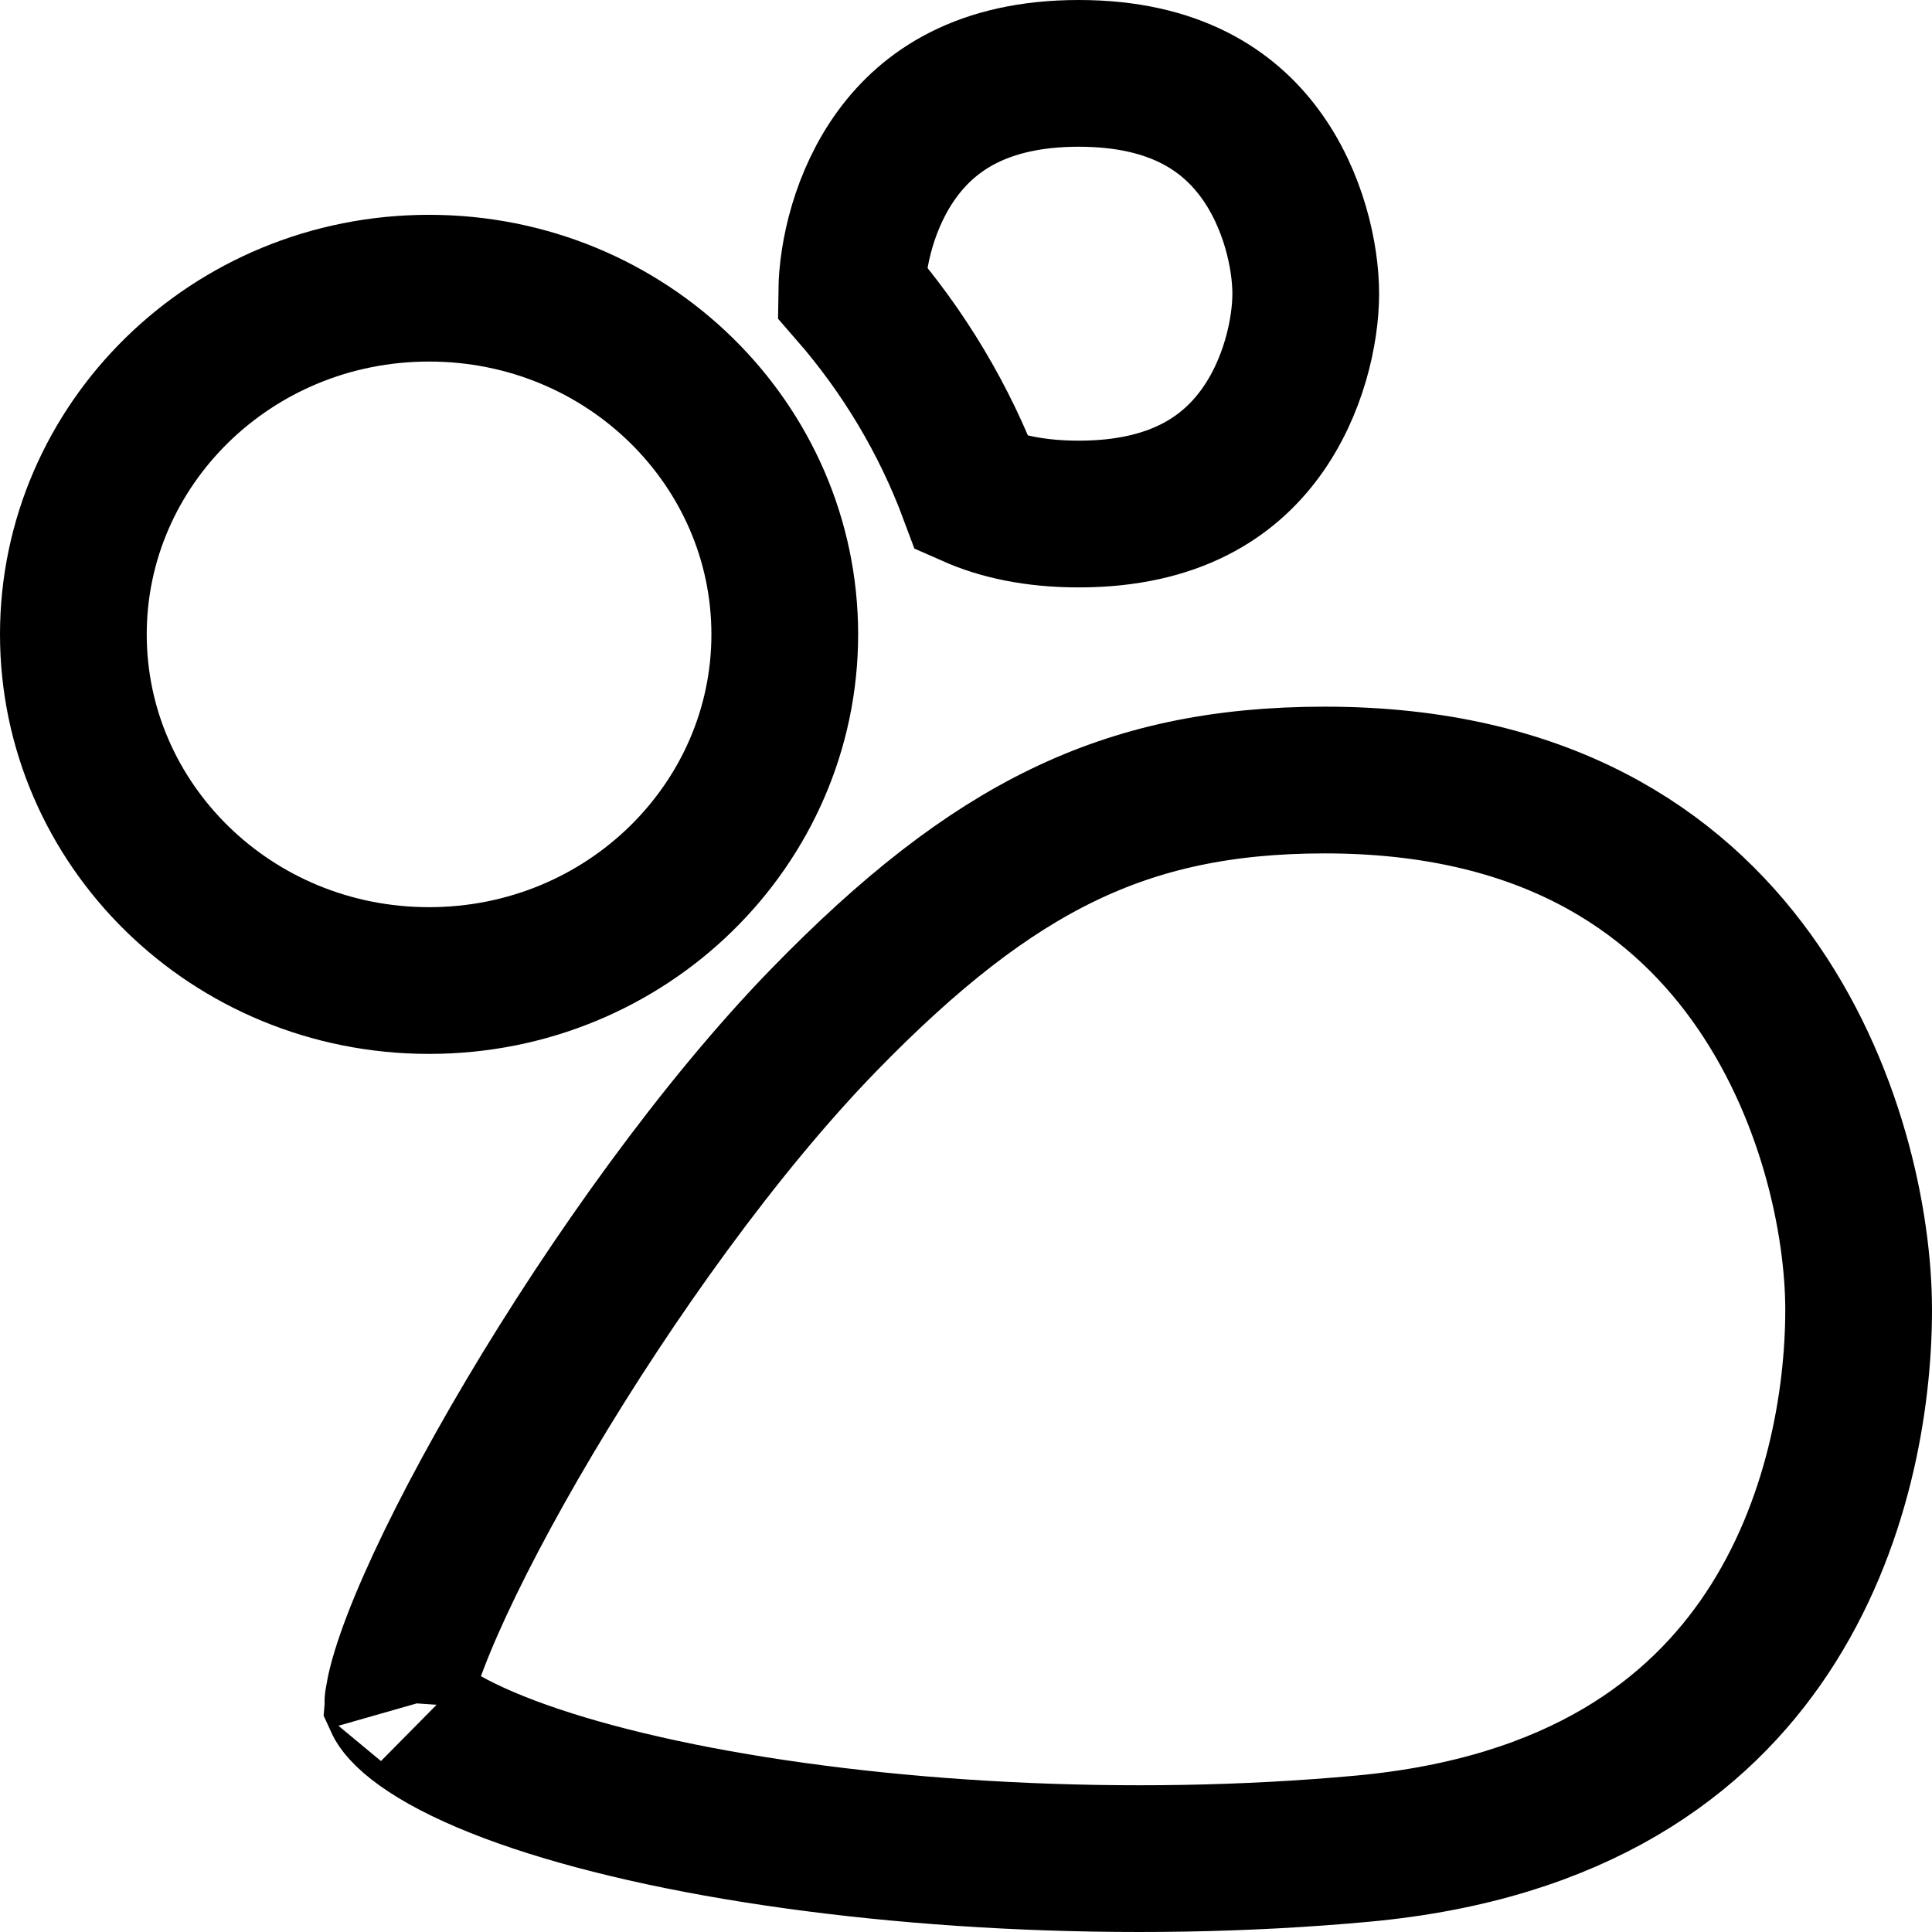
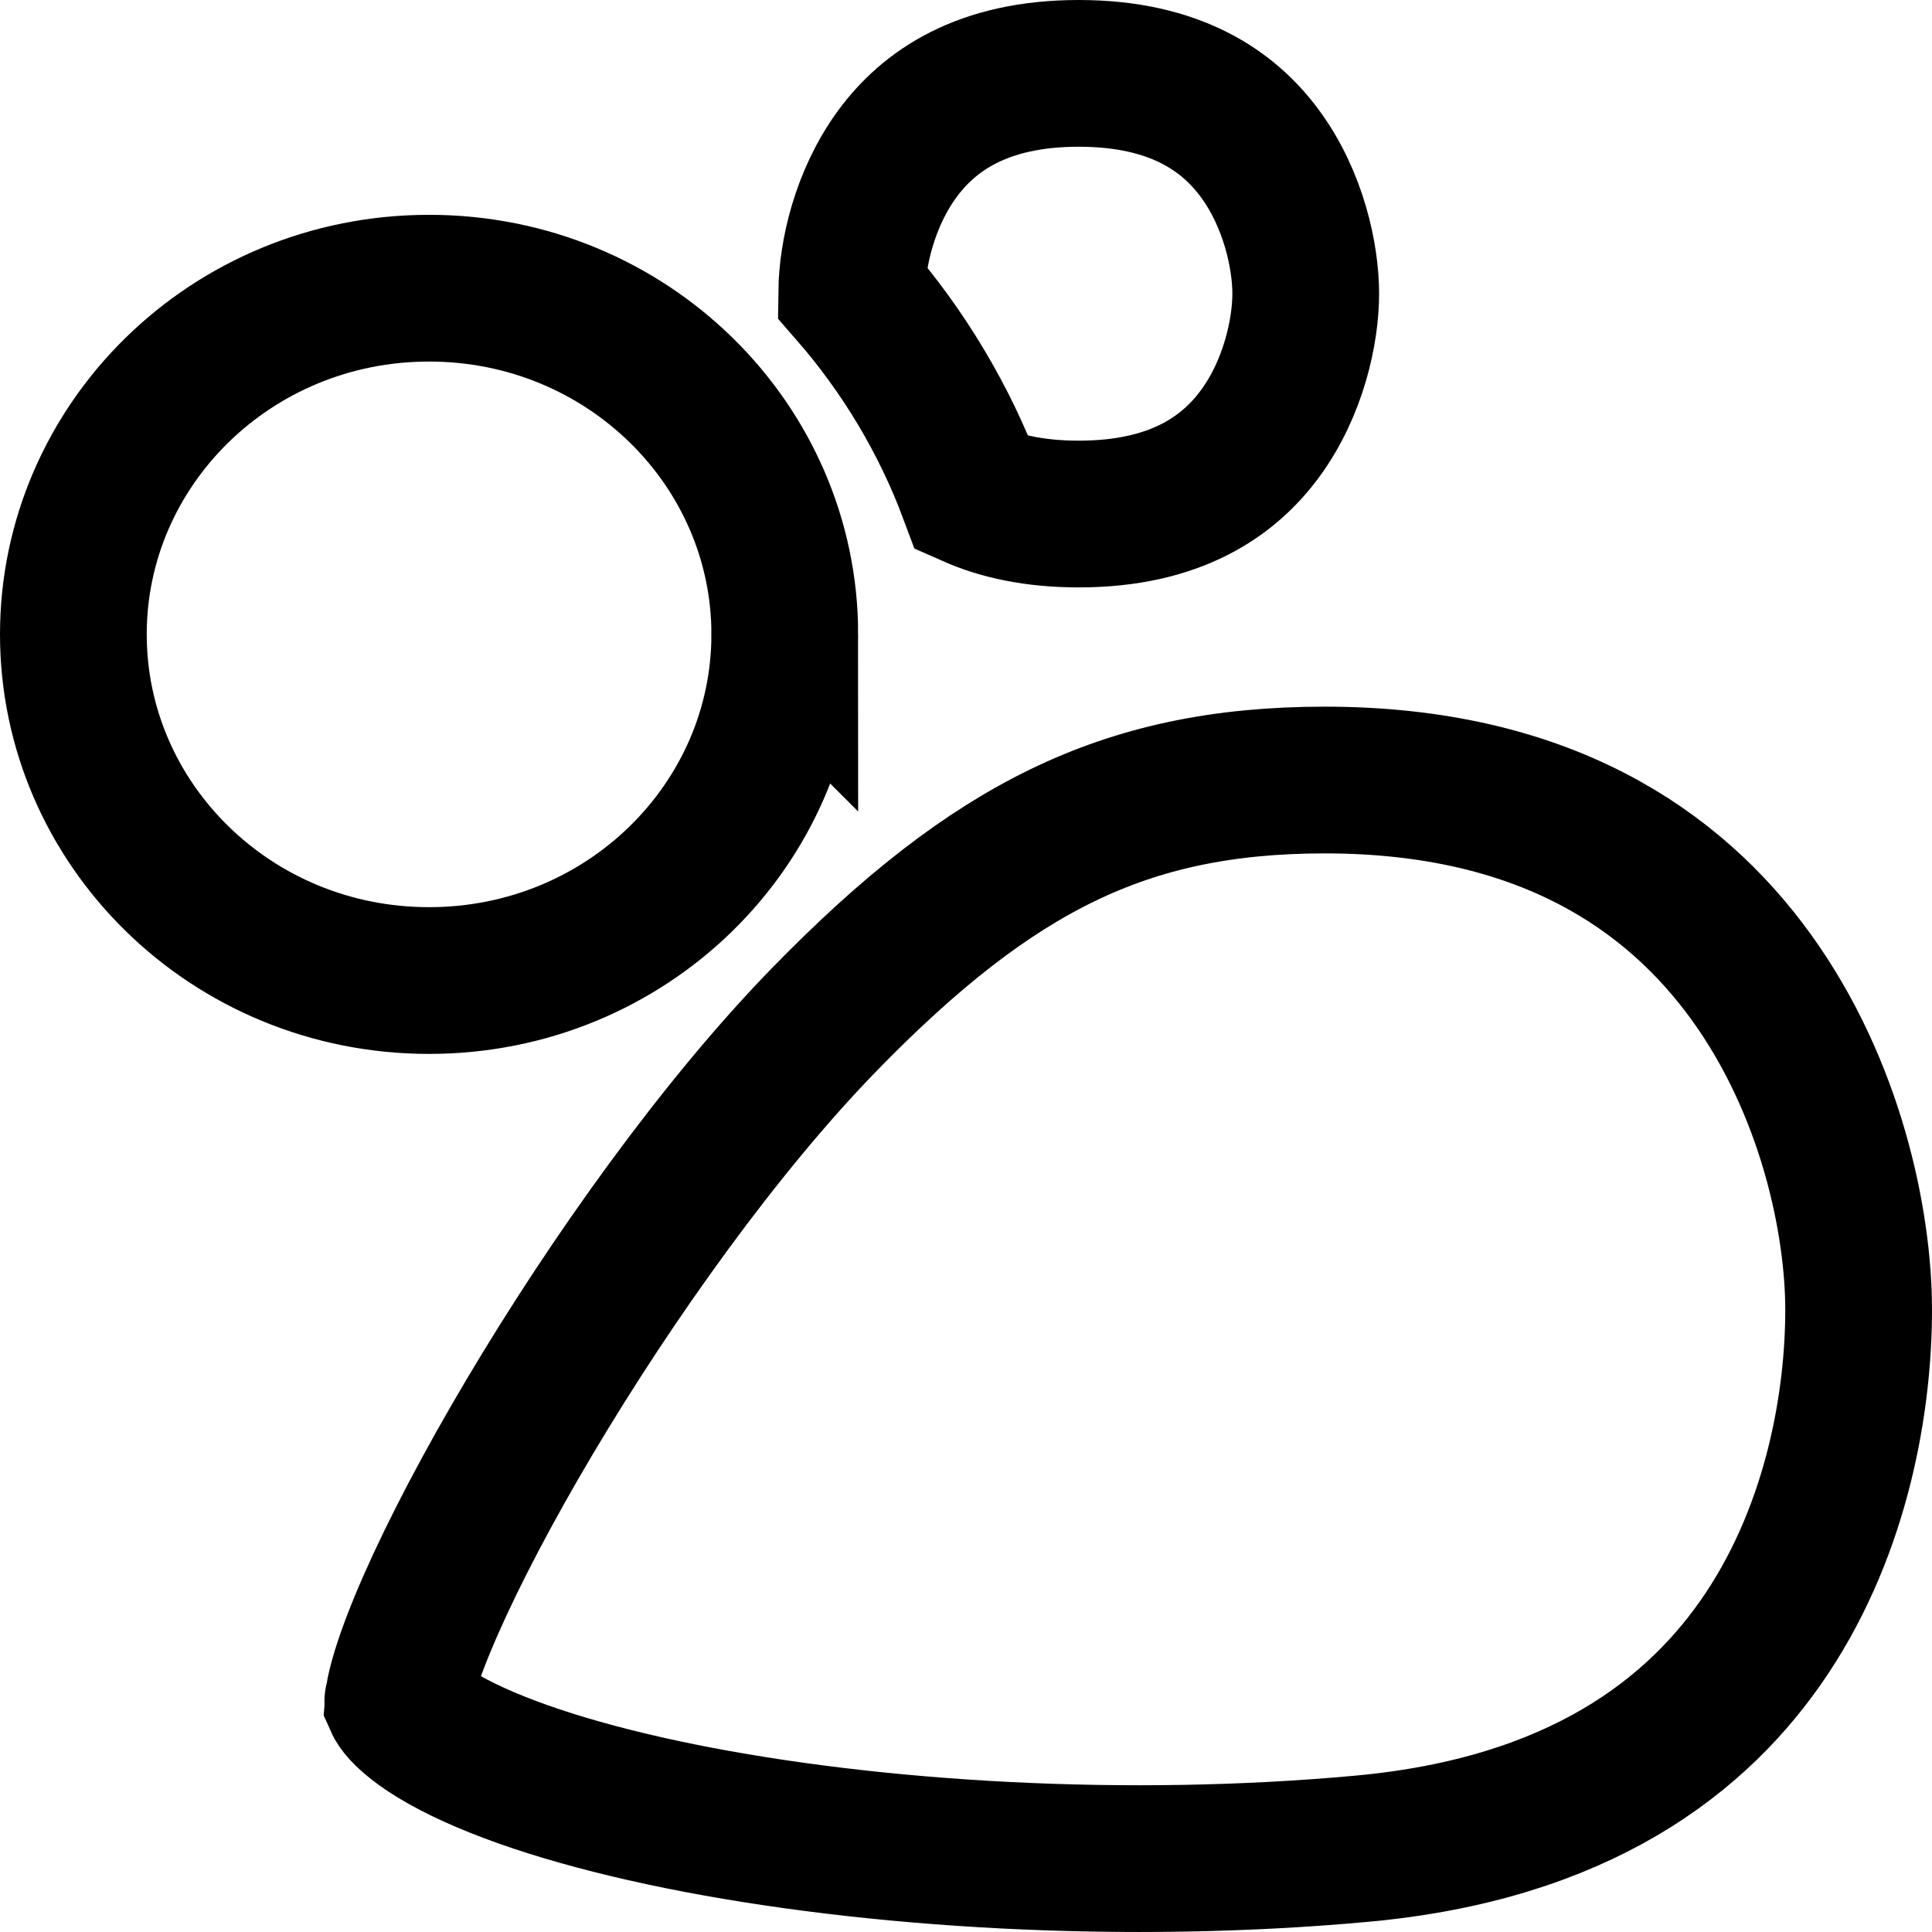
- <svg xmlns="http://www.w3.org/2000/svg" width="158" height="158" viewBox="0 0 158 158" fill="none">
-   <path d="M88.219 42.038C84.571 42.038 81.737 41.379 79.519 40.398C77.242 34.282 73.874 28.692 69.656 23.85C69.692 20.831 70.681 16.256 73.399 12.565C75.948 9.103 80.293 6 88.219 6C96.146 6 100.49 9.103 103.04 12.565C105.808 16.325 106.784 21.004 106.784 24.019C106.784 27.035 105.808 31.713 103.04 35.474C100.49 38.936 96.146 42.038 88.219 42.038ZM64.179 51.879C64.179 67.388 51.283 80.189 35.09 80.189C18.896 80.189 6 67.388 6 51.879C6 36.37 18.896 23.568 35.09 23.568C51.283 23.568 64.179 36.37 64.179 51.879ZM108.342 63.791C126.25 63.791 136.868 71.123 143.206 79.893C149.764 88.967 152 99.993 152 107.118C152 114.478 150.316 124.813 144.512 133.556C138.892 142.022 129.058 149.557 111.442 151.184C92.223 152.959 71.45 151.732 55.63 148.537C47.679 146.931 41.325 144.895 37.114 142.701C35.004 141.601 33.722 140.609 33.036 139.857C32.725 139.516 32.601 139.3 32.556 139.201C32.576 138.908 32.692 138.122 33.126 136.711C33.583 135.228 34.288 133.377 35.245 131.208C37.154 126.876 39.928 121.577 43.292 115.908C50.046 104.527 58.9 92.125 67.367 83.422C74.398 76.194 80.587 71.356 86.936 68.287C93.211 65.253 99.963 63.791 108.342 63.791ZM32.534 139.139C32.535 139.139 32.539 139.149 32.543 139.17C32.535 139.149 32.533 139.138 32.534 139.139Z" stroke="black" stroke-width="12" />
+ <svg xmlns="http://www.w3.org/2000/svg" width="158" height="158" viewBox="0 0 158 158" fill="none" version="1.1" id="svg1">
+   <defs id="defs1" />
+   <path d="m 88.219,42.038 c -3.648,0 -6.482,-0.659 -8.7,-1.641 -2.277,-6.116 -5.645,-11.706 -9.864,-16.548 0.036,-3.019 1.026,-7.594 3.743,-11.285 C 75.948,9.103 80.293,6 88.219,6 c 7.926,0 12.271,3.103 14.821,6.565 2.768,3.76 3.744,8.439 3.744,11.454 0,3.015 -0.976,7.694 -3.744,11.454 -2.55,3.462 -6.894,6.565 -14.821,6.565 z m -24.04,9.84 c 0,15.509 -12.896,28.311 -29.09,28.311 C 18.896,80.189 6,67.388 6,51.879 6,36.37 18.896,23.568 35.09,23.568 c 16.194,0 29.09,12.801 29.09,28.311 z m 44.163,11.913 c 17.908,0 28.526,7.332 34.864,16.101 6.558,9.074 8.794,20.1 8.794,27.225 0,7.36 -1.684,17.695 -7.488,26.438 -5.62,8.466 -15.454,16.001 -33.07,17.628 -19.219,1.775 -39.992,0.548 -55.812,-2.647 -7.95,-1.606 -14.305,-3.642 -18.516,-5.836 -2.11,-1.1 -3.392,-2.092 -4.078,-2.844 -0.311,-0.341 -0.435,-0.557 -0.479,-0.656 0.02,-0.293 0.136,-1.079 0.57,-2.49 0.457,-1.483 1.162,-3.334 2.118,-5.503 1.91,-4.332 4.683,-9.631 8.048,-15.3 C 50.046,104.527 58.9,92.125 67.367,83.422 74.398,76.194 80.587,71.356 86.936,68.287 93.211,65.253 99.963,63.791 108.342,63.791 Z M 32.534,139.139 C 0,0 0,0 32.534,139.139 Z" stroke="#000000" stroke-width="12" id="path1" />
</svg>
